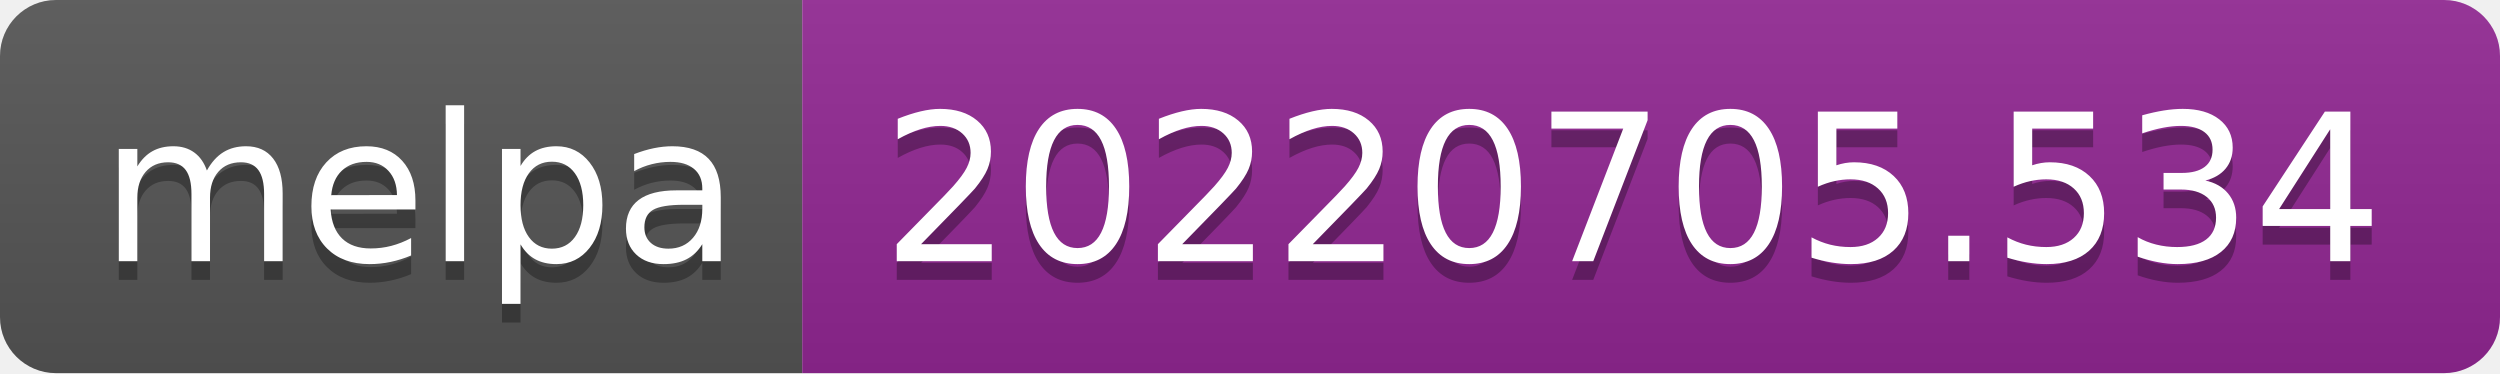
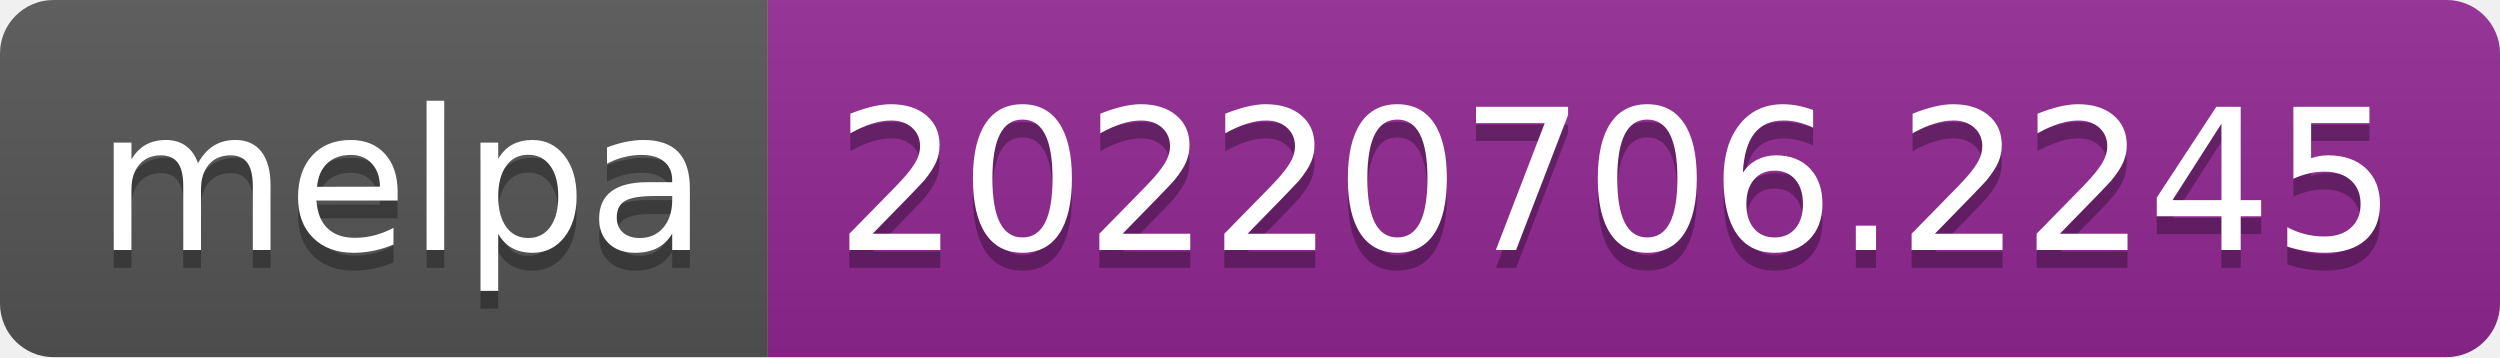
- <svg xmlns="http://www.w3.org/2000/svg" width="134" height="20" role="img" aria-label="melpa: 20220705.534">
+ <svg xmlns="http://www.w3.org/2000/svg" width="140" height="20" role="img" aria-label="melpa: 20220706.2245">
  <linearGradient id="s" x2="0" y2="100%">
    <stop offset="0" stop-color="#bbb" stop-opacity=".1" />
    <stop offset="1" stop-opacity=".1" />
  </linearGradient>
  <clipPath id="r">
-     <rect width="134" height="20" rx="3" fill="#fff" />
+     <rect width="140" height="20" rx="3" fill="#fff" />
  </clipPath>
  <g clip-path="url(#r)">
    <rect width="43" height="20" fill="#555" />
-     <rect x="43" width="91" height="20" fill="#922793" />
-     <rect width="134" height="20" fill="url(#s)" />
+     <rect x="43" width="97" height="20" fill="#922793" />
+     <rect width="140" height="20" fill="url(#s)" />
  </g>
  <g fill="#fff" text-anchor="middle" font-family="Verdana,Geneva,DejaVu Sans,sans-serif" text-rendering="geometricPrecision" font-size="110">
    <text aria-hidden="true" x="225" y="150" fill="#010101" fill-opacity=".3" transform="scale(.1)" textLength="330">melpa</text>
    <text x="225" y="140" transform="scale(.1)" fill="#fff" textLength="330">melpa</text>
-     <text aria-hidden="true" x="875" y="150" fill="#010101" fill-opacity=".3" transform="scale(.1)" textLength="810">20220705.534</text>
-     <text x="875" y="140" transform="scale(.1)" fill="#fff" textLength="810">20220705.534</text>
+     <text aria-hidden="true" x="905" y="150" fill="#010101" fill-opacity=".3" transform="scale(.1)" textLength="870">20220706.2245</text>
+     <text x="905" y="140" transform="scale(.1)" fill="#fff" textLength="870">20220706.2245</text>
  </g>
</svg>
